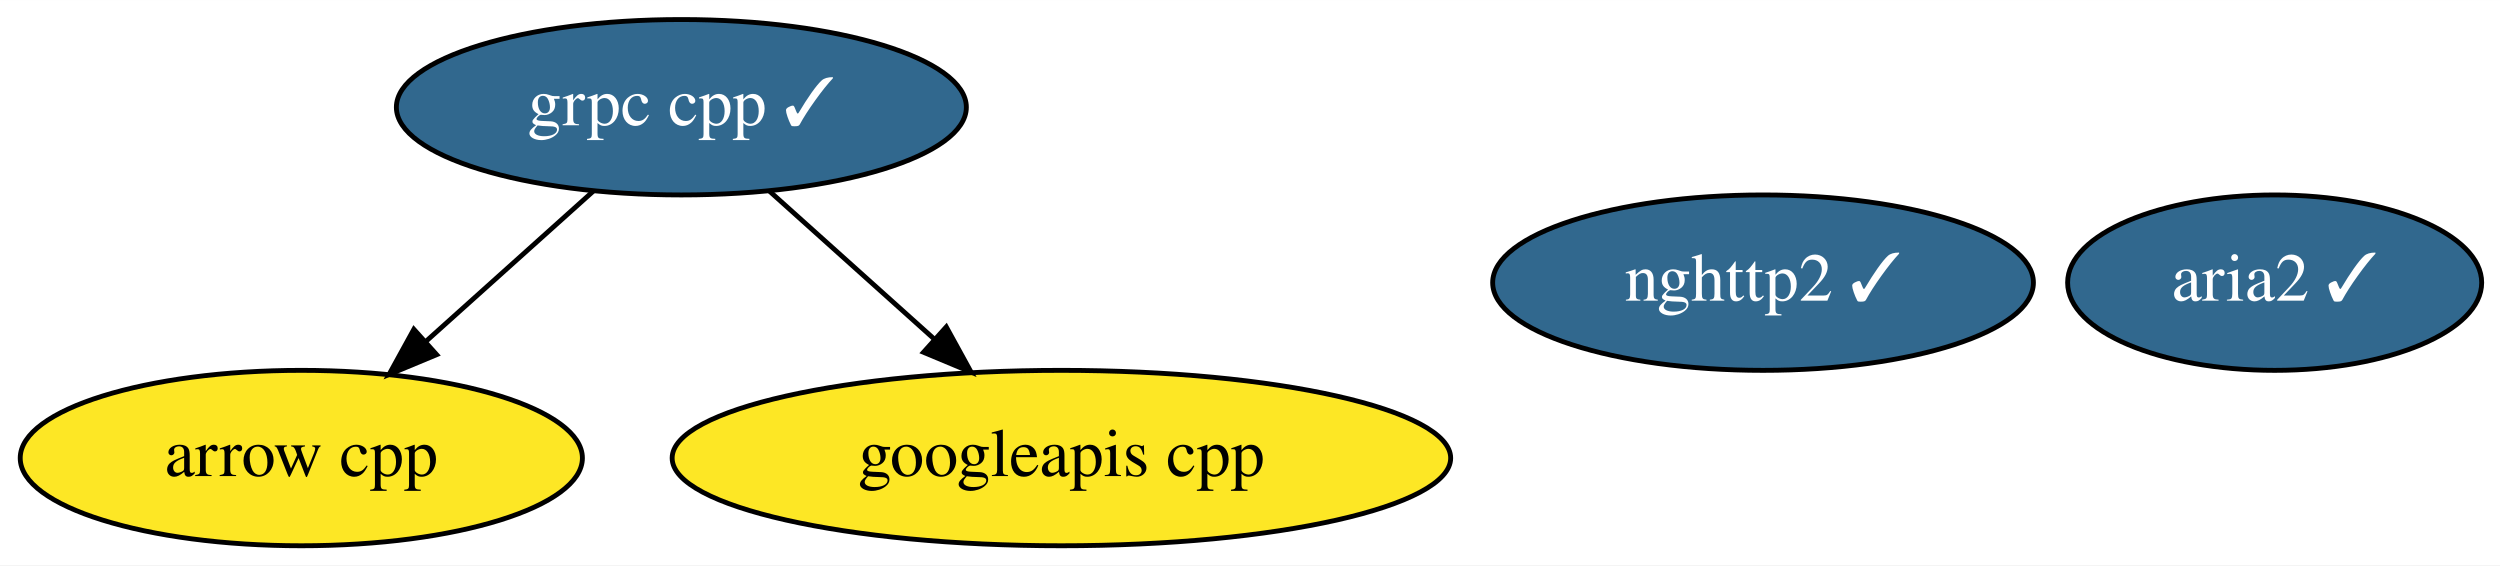
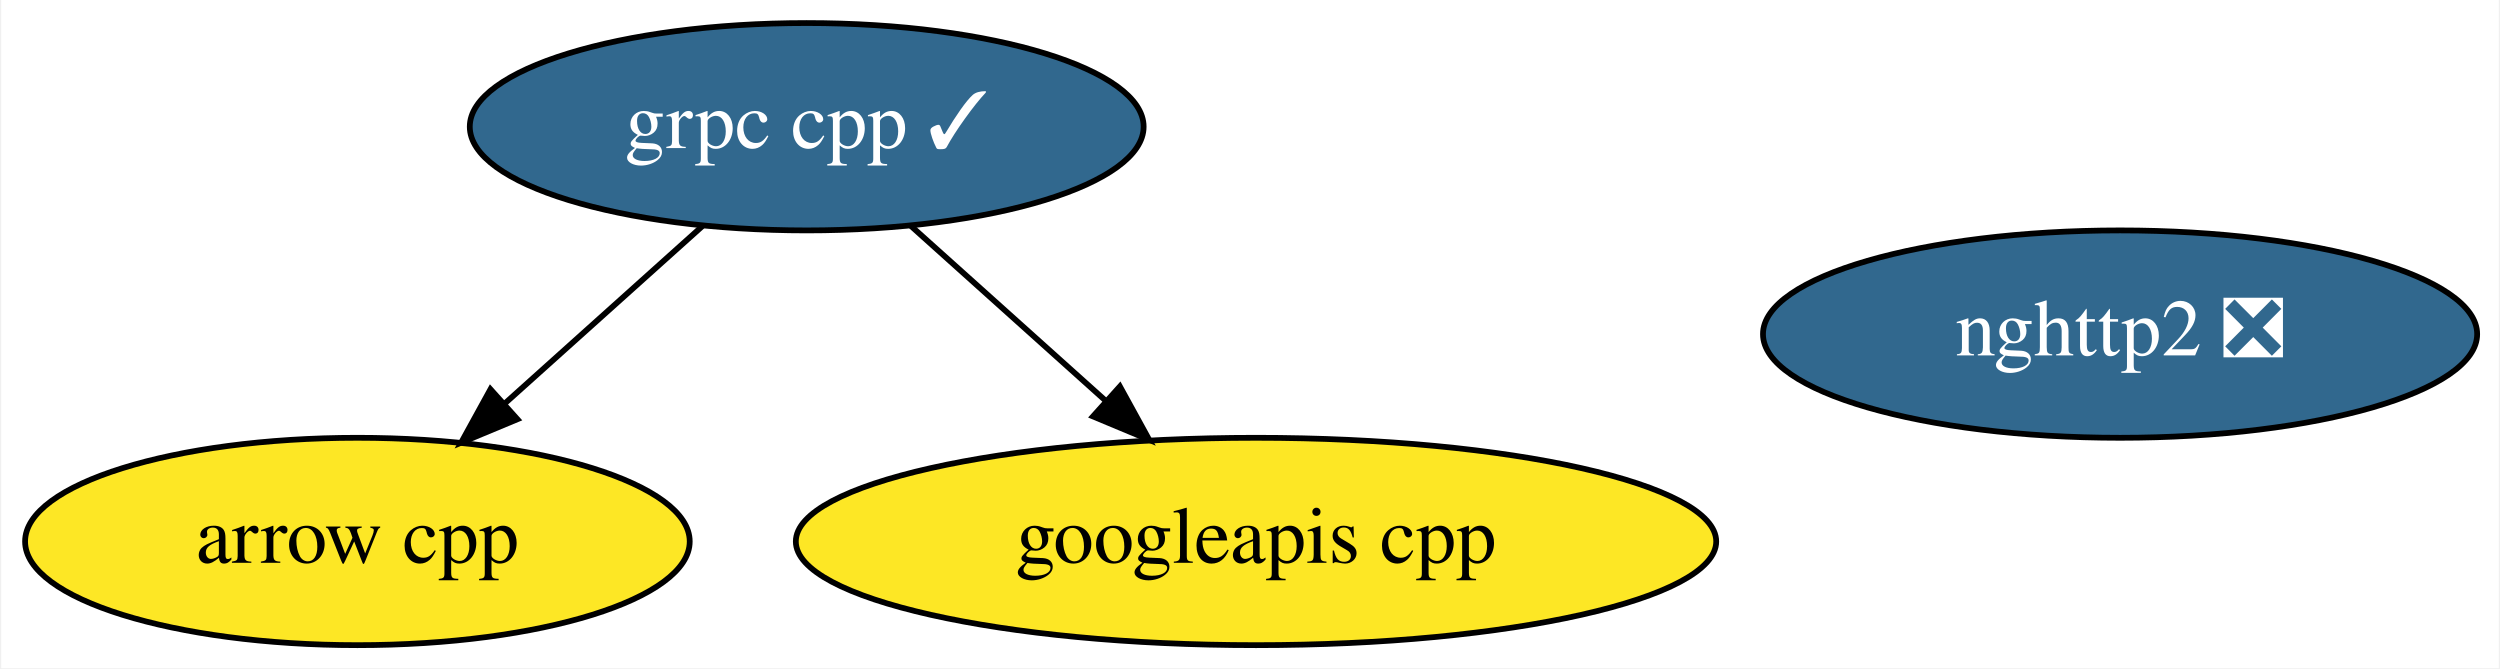
- <svg xmlns="http://www.w3.org/2000/svg" xmlns:xlink="http://www.w3.org/1999/xlink" width="513pt" height="116pt" viewBox="0.00 0.00 513.09 116.00">
+ <svg xmlns="http://www.w3.org/2000/svg" xmlns:xlink="http://www.w3.org/1999/xlink" width="434pt" height="116pt" viewBox="0.00 0.00 433.59 116.00">
  <g id="graph0" class="graph" transform="scale(1 1) rotate(0) translate(4 112)">
-     <polygon fill="white" stroke="transparent" points="-4,4 -4,-112 509.09,-112 509.09,4 -4,4" />
+     <polygon fill="white" stroke="transparent" points="-4,4 -4,-112 429.59,-112 429.59,4 -4,4" />
    <g id="node1" class="node">
      <g id="a_node1">
        <a xlink:href="https://github.com/conda-forge/arrow-cpp-feedstock" xlink:title="arrow cpp">
          <ellipse fill="#fde725" stroke="black" cx="57.84" cy="-18" rx="57.69" ry="18" />
          <text text-anchor="middle" x="57.84" y="-14.3" font-family="Times,serif" font-size="14.00">arrow cpp</text>
        </a>
      </g>
    </g>
    <g id="node2" class="node">
      <g id="a_node2">
        <a xlink:href="https://github.com/conda-forge/grpc-cpp-feedstock/pull/206" xlink:title="grpc cpp ✓">
          <ellipse fill="#31688e" stroke="black" cx="135.84" cy="-90" rx="58.49" ry="18" />
          <text text-anchor="middle" x="135.84" y="-86.3" font-family="Times,serif" font-size="14.00" fill="white">grpc cpp ✓</text>
        </a>
      </g>
    </g>
    <g id="edge1" class="edge">
      <path fill="none" stroke="black" d="M117.75,-72.76C107.52,-63.58 94.55,-51.94 83.3,-41.84" />
      <polygon fill="black" stroke="black" points="85.62,-39.22 75.84,-35.15 80.94,-44.43 85.62,-39.22" />
    </g>
    <g id="node4" class="node">
      <g id="a_node4">
        <a xlink:href="https://github.com/conda-forge/googleapis-cpp-feedstock" xlink:title="googleapis cpp">
          <ellipse fill="#fde725" stroke="black" cx="213.84" cy="-18" rx="79.89" ry="18" />
          <text text-anchor="middle" x="213.84" y="-14.3" font-family="Times,serif" font-size="14.00">googleapis cpp</text>
        </a>
      </g>
    </g>
    <g id="edge2" class="edge">
      <path fill="none" stroke="black" d="M153.94,-72.76C163.93,-63.79 176.53,-52.49 187.59,-42.56" />
      <polygon fill="black" stroke="black" points="190.21,-44.92 195.31,-35.63 185.53,-39.71 190.21,-44.92" />
    </g>
    <g id="node3" class="node">
      <g id="a_node3">
-         <a xlink:href="https://github.com/conda-forge/nghttp2-feedstock/pull/22" xlink:title="nghttp2 ✓">
-           <ellipse fill="#31688e" stroke="black" cx="357.84" cy="-54" rx="55.49" ry="18" />
-           <text text-anchor="middle" x="357.84" y="-50.3" font-family="Times,serif" font-size="14.00" fill="white">nghttp2 ✓</text>
-         </a>
-       </g>
-     </g>
-     <g id="node5" class="node">
-       <g id="a_node5">
-         <a xlink:href="https://github.com/conda-forge/aria2-feedstock/pull/5" xlink:title="aria2 ✓">
-           <ellipse fill="#31688e" stroke="black" cx="462.84" cy="-54" rx="42.49" ry="18" />
-           <text text-anchor="middle" x="462.84" y="-50.3" font-family="Times,serif" font-size="14.00" fill="white">aria2 ✓</text>
+         <a xlink:href="https://github.com/conda-forge/nghttp2-feedstock/pull/22" xlink:title="nghttp2 ❎">
+           <ellipse fill="#31688e" stroke="black" cx="363.84" cy="-54" rx="61.99" ry="18" />
+           <text text-anchor="middle" x="363.84" y="-50.3" font-family="Times,serif" font-size="14.00" fill="white">nghttp2 ❎</text>
        </a>
      </g>
    </g>
  </g>
</svg>
